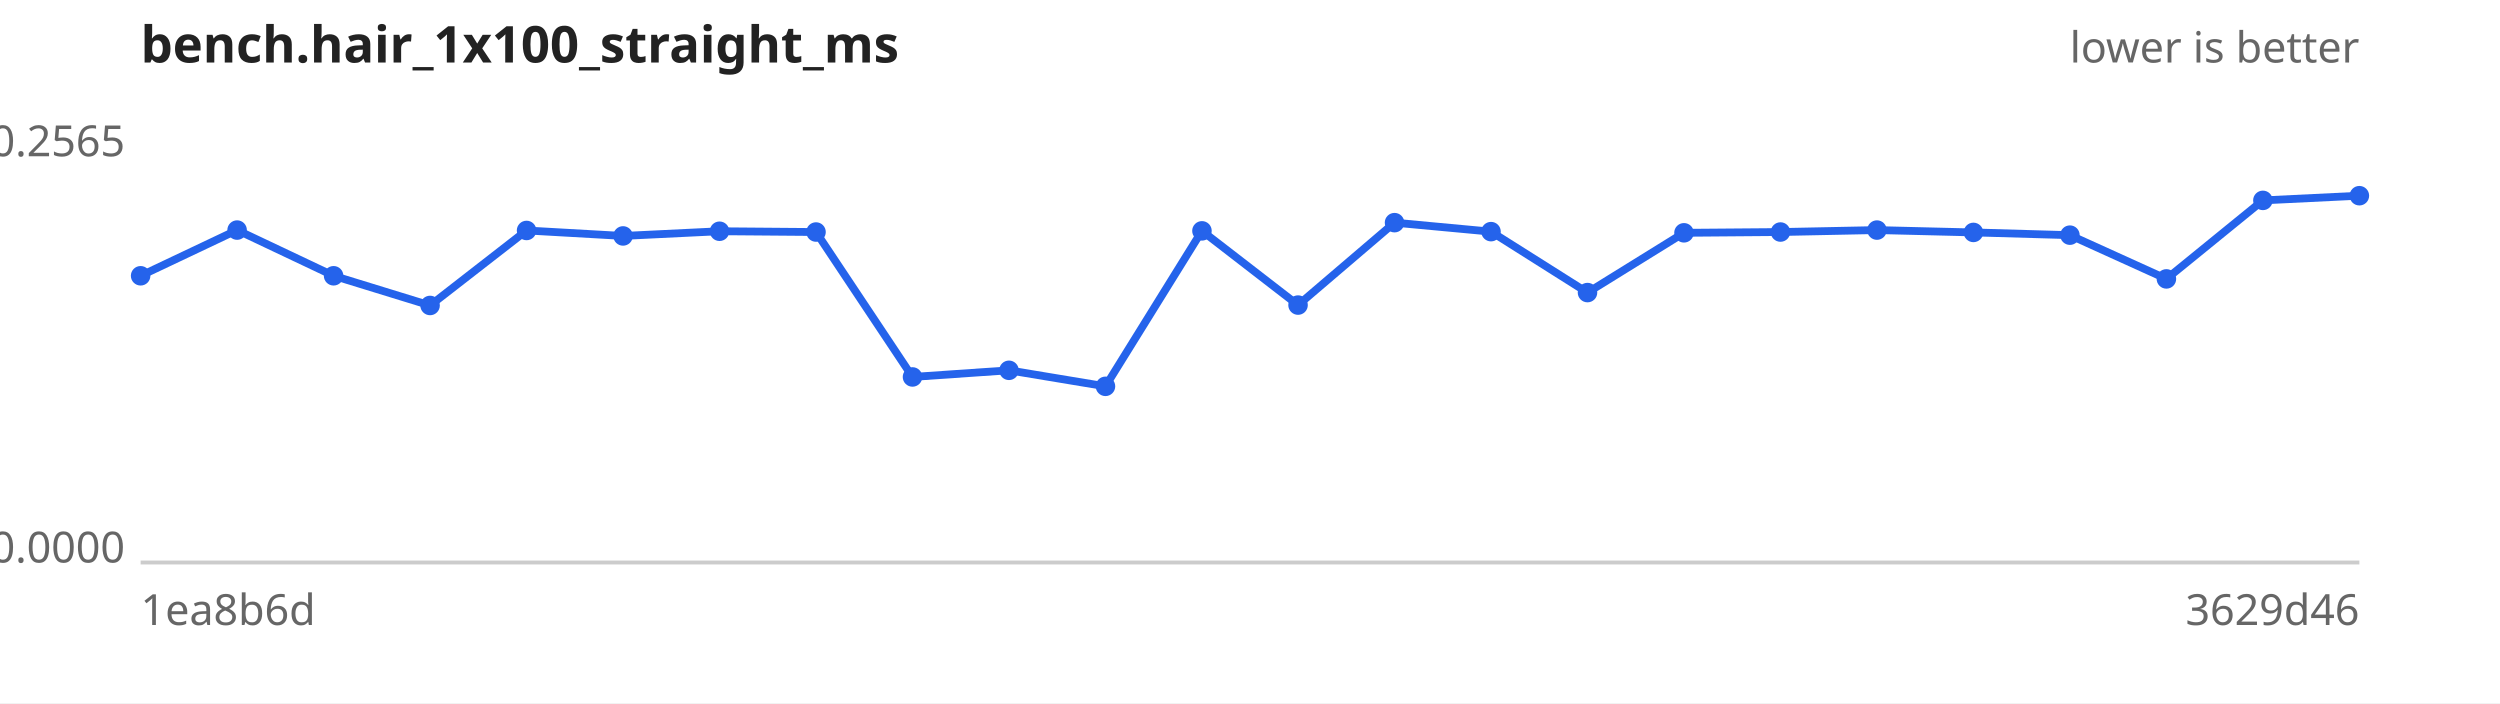
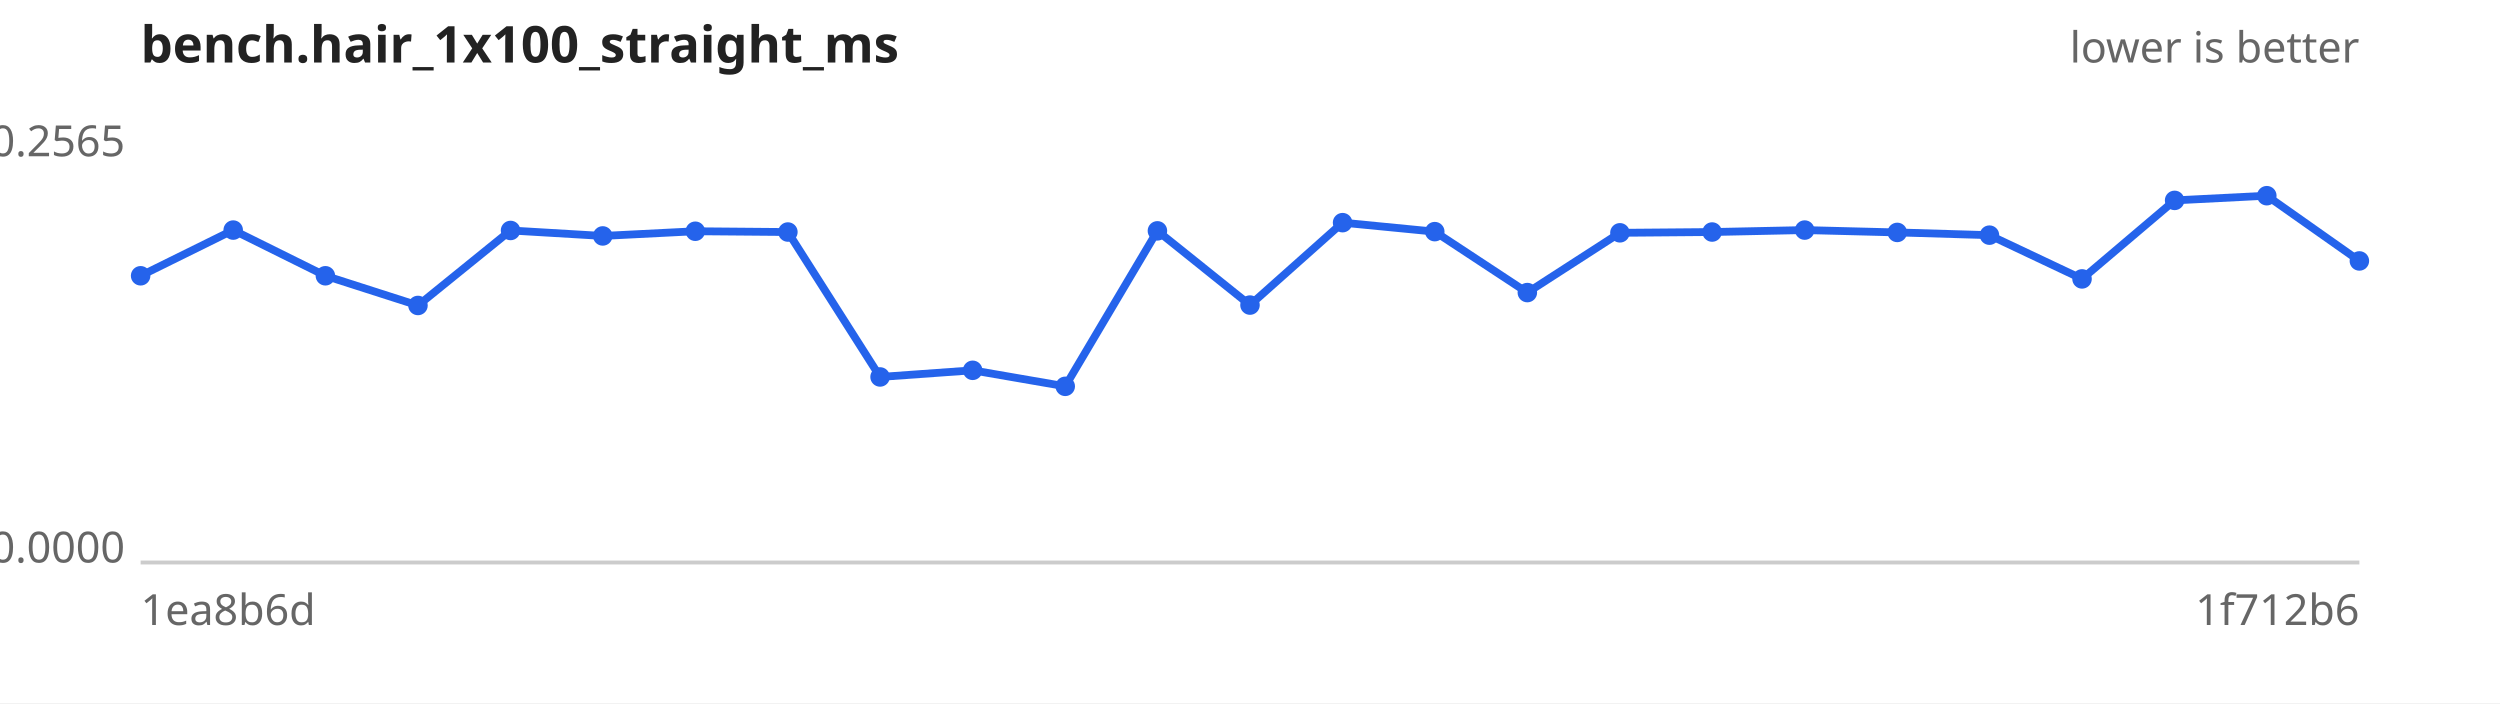
<svg xmlns="http://www.w3.org/2000/svg" width="640" height="180" viewBox="0 0 640 180" font-family="sans-serif" font-size="11">
  <rect width="640" height="180" fill="#ffffff" />
  <text x="36" y="16" font-size="13" font-weight="bold" fill="#222">bench.hair_1x100_straight_ms</text>
  <text x="604" y="16" text-anchor="end" fill="#666">lower is better</text>
  <line x1="36" y1="144" x2="604" y2="144" stroke="#ccc" />
  <text x="32" y="40.0" text-anchor="end" fill="#666">0.2565</text>
  <text x="32" y="144.0" text-anchor="end" fill="#666">0.0000</text>
  <text x="36" y="160" fill="#666">1ea8b6d</text>
-   <text x="604" y="160" text-anchor="end" fill="#666">3629d46</text>
-   <path d="M36.0,70.6 L60.7,58.9 L85.4,70.6 L110.1,78.2 L134.8,59.0 L159.5,60.4 L184.2,59.2 L208.9,59.4 L233.6,96.5 L258.3,94.8 L283.0,98.9 L307.7,59.1 L332.3,78.1 L357.0,57.0 L381.7,59.3 L406.4,74.9 L431.1,59.6 L455.8,59.4 L480.5,58.9 L505.2,59.5 L529.9,60.2 L554.6,71.4 L579.3,51.3 L604.0,50.1" fill="none" stroke="#2563eb" stroke-width="2" />
+   <text x="604" y="160" text-anchor="end" fill="#666">1f712b6</text>
+   <path d="M36.0,70.6 L59.7,58.9 L83.3,70.6 L107.0,78.2 L130.7,59.0 L154.3,60.4 L178.0,59.2 L201.7,59.4 L225.3,96.5 L249.0,94.8 L272.7,98.9 L296.3,59.1 L320.0,78.1 L343.7,57.0 L367.3,59.3 L391.0,74.9 L414.7,59.6 L438.3,59.4 L462.0,58.9 L485.7,59.5 L509.3,60.2 L533.0,71.4 L556.7,51.3 L580.3,50.1 L604.0,66.8" fill="none" stroke="#2563eb" stroke-width="2" />
  <g fill="#2563eb">
    <circle cx="36.0" cy="70.6" r="2.5" />
-     <circle cx="60.7" cy="58.9" r="2.5" />
-     <circle cx="85.4" cy="70.6" r="2.5" />
-     <circle cx="110.1" cy="78.2" r="2.5" />
-     <circle cx="134.8" cy="59.0" r="2.5" />
-     <circle cx="159.5" cy="60.4" r="2.5" />
-     <circle cx="184.2" cy="59.2" r="2.5" />
-     <circle cx="208.9" cy="59.4" r="2.5" />
-     <circle cx="233.6" cy="96.5" r="2.5" />
-     <circle cx="258.3" cy="94.8" r="2.5" />
-     <circle cx="283.0" cy="98.9" r="2.5" />
-     <circle cx="307.7" cy="59.1" r="2.5" />
-     <circle cx="332.3" cy="78.1" r="2.5" />
-     <circle cx="357.0" cy="57.0" r="2.5" />
-     <circle cx="381.7" cy="59.3" r="2.5" />
-     <circle cx="406.4" cy="74.9" r="2.5" />
-     <circle cx="431.1" cy="59.6" r="2.5" />
-     <circle cx="455.8" cy="59.4" r="2.5" />
-     <circle cx="480.5" cy="58.9" r="2.5" />
-     <circle cx="505.2" cy="59.5" r="2.5" />
-     <circle cx="529.9" cy="60.2" r="2.5" />
-     <circle cx="554.6" cy="71.4" r="2.5" />
-     <circle cx="579.3" cy="51.3" r="2.5" />
-     <circle cx="604.0" cy="50.1" r="2.5" />
+     <circle cx="59.7" cy="58.9" r="2.5" />
+     <circle cx="83.3" cy="70.6" r="2.5" />
+     <circle cx="107.0" cy="78.2" r="2.5" />
+     <circle cx="130.7" cy="59.0" r="2.5" />
+     <circle cx="154.3" cy="60.4" r="2.5" />
+     <circle cx="178.0" cy="59.2" r="2.5" />
+     <circle cx="201.7" cy="59.4" r="2.5" />
+     <circle cx="225.3" cy="96.5" r="2.5" />
+     <circle cx="249.0" cy="94.8" r="2.5" />
+     <circle cx="272.7" cy="98.9" r="2.5" />
+     <circle cx="296.3" cy="59.1" r="2.5" />
+     <circle cx="320.0" cy="78.1" r="2.5" />
+     <circle cx="343.7" cy="57.0" r="2.5" />
+     <circle cx="367.3" cy="59.3" r="2.5" />
+     <circle cx="391.0" cy="74.9" r="2.5" />
+     <circle cx="414.7" cy="59.6" r="2.5" />
+     <circle cx="438.3" cy="59.4" r="2.5" />
+     <circle cx="462.0" cy="58.9" r="2.5" />
+     <circle cx="485.7" cy="59.5" r="2.5" />
+     <circle cx="509.3" cy="60.2" r="2.5" />
+     <circle cx="533.0" cy="71.4" r="2.5" />
+     <circle cx="556.7" cy="51.3" r="2.5" />
+     <circle cx="580.3" cy="50.1" r="2.5" />
+     <circle cx="604.0" cy="66.8" r="2.5" />
  </g>
</svg>
